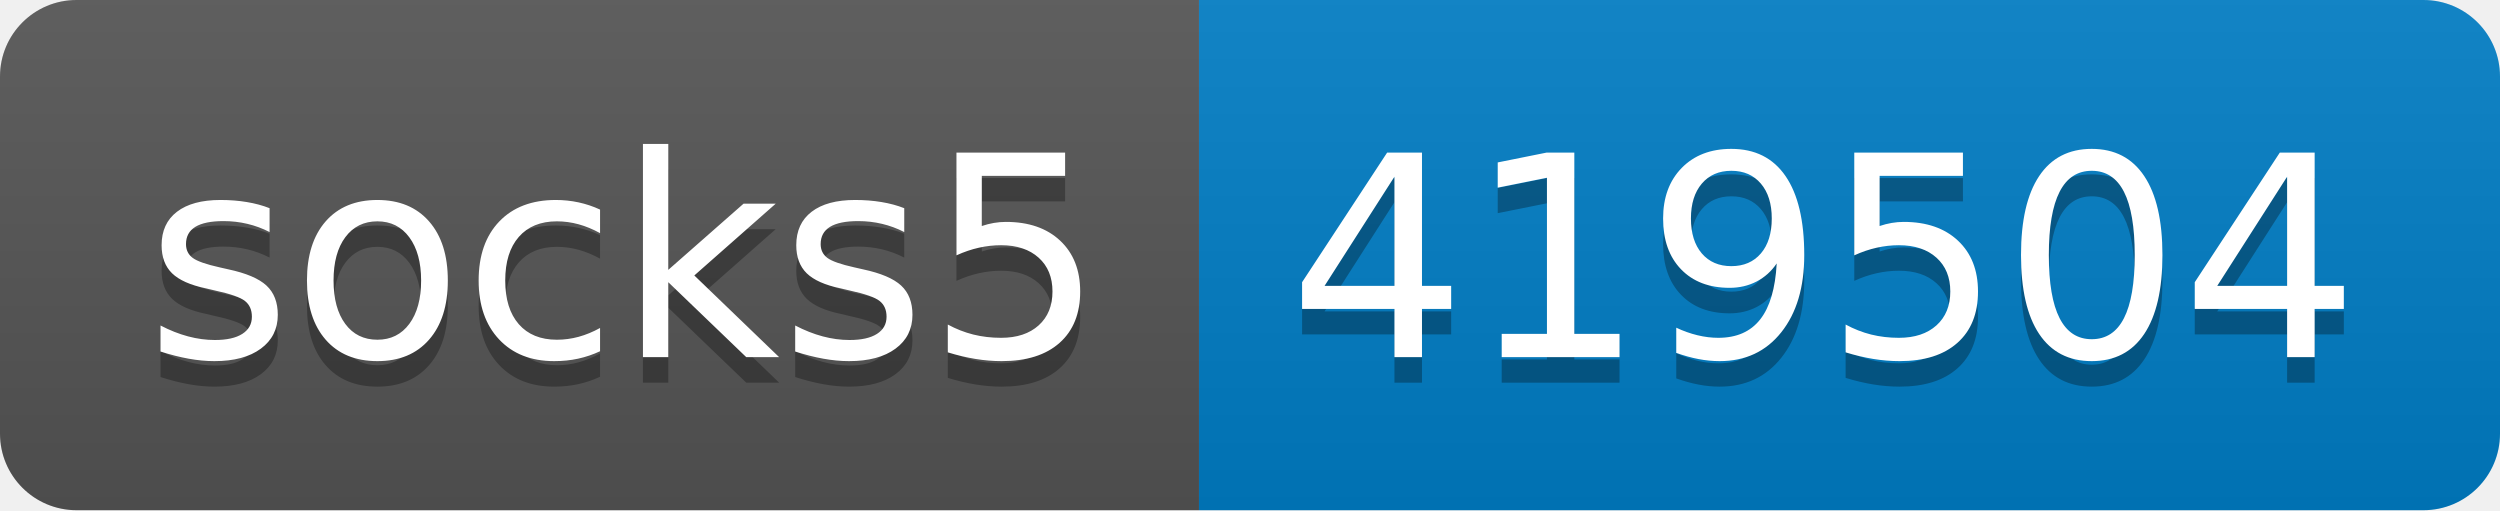
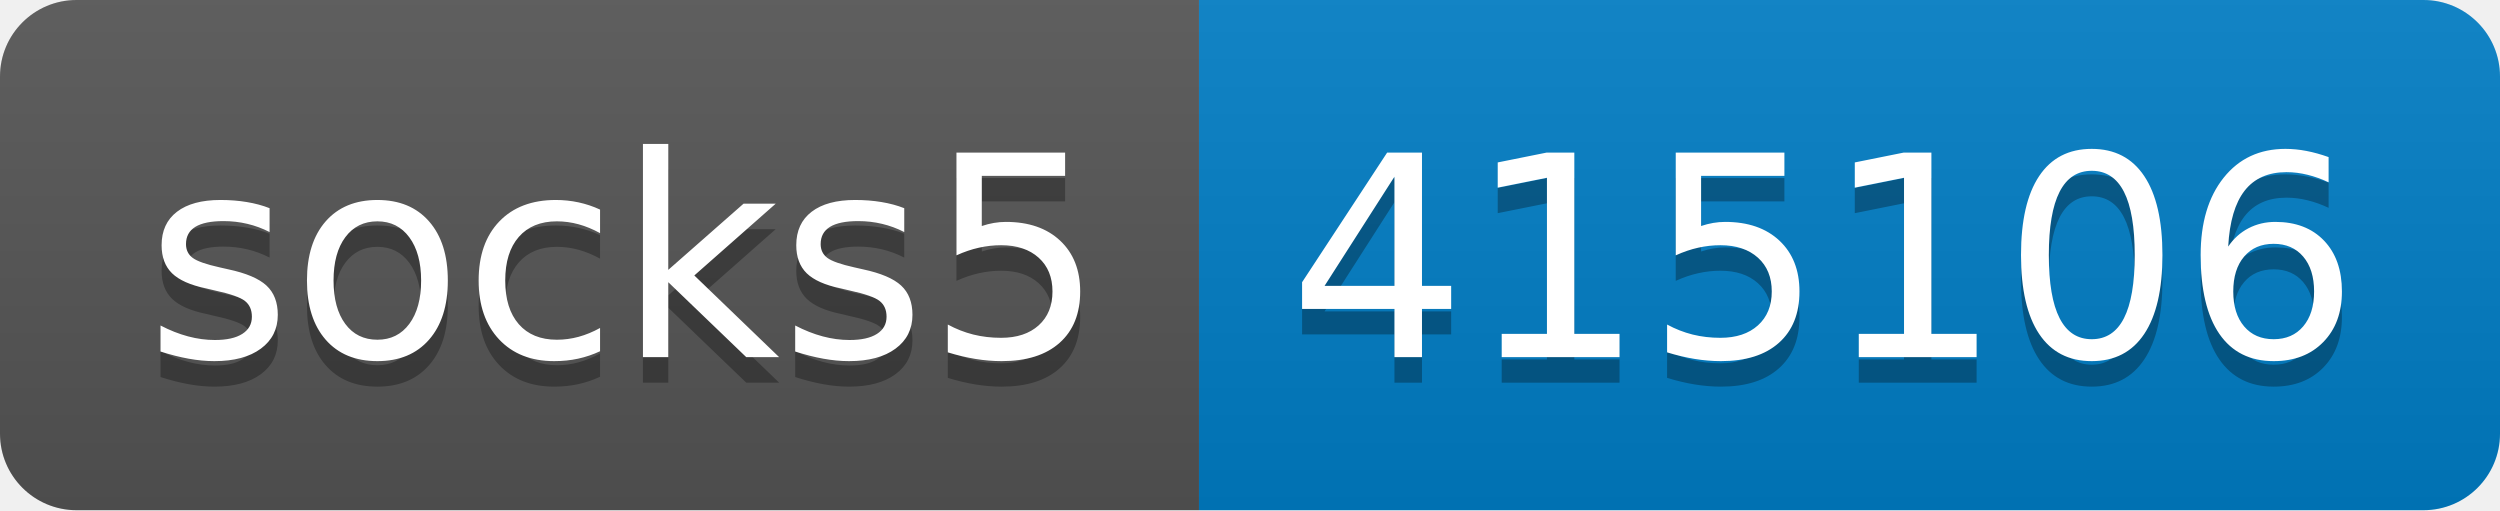
- <svg xmlns="http://www.w3.org/2000/svg" width="98" height="20" role="img" aria-label="socks5: 419504">
+ <svg xmlns="http://www.w3.org/2000/svg" width="98" height="20" role="img" aria-label="socks5: 415106">
  <linearGradient id="s" x2="0" y2="100%">
    <stop offset="0" stop-color="#bbb" stop-opacity=".1" />
    <stop offset="1" stop-opacity=".1" />
  </linearGradient>
  <clipPath id="r">
    <rect width="98" height="20" rx="3" fill="#fff" />
  </clipPath>
  <g clip-path="url(#r)">
    <rect width="47" height="20" fill="#555" />
    <rect x="47" width="51" height="20" fill="#007ec6" />
    <rect width="98" height="20" fill="url(#s)" />
  </g>
  <g fill="#fff" text-anchor="middle" font-family="Verdana,Geneva,DejaVu Sans,sans-serif" text-rendering="geometricPrecision" font-size="110">
    <text aria-hidden="true" x="245" y="150" fill="#010101" fill-opacity=".3" transform="scale(.1)" textLength="370">socks5</text>
    <text x="245" y="140" transform="scale(.1)" fill="#fff" textLength="370">socks5</text>
-     <text aria-hidden="true" x="715" y="150" fill="#010101" fill-opacity=".3" transform="scale(.1)" textLength="410">419504</text>
-     <text x="715" y="140" transform="scale(.1)" fill="#fff" textLength="410">419504</text>
+     <text aria-hidden="true" x="715" y="150" fill="#010101" fill-opacity=".3" transform="scale(.1)" textLength="410">415106</text>
+     <text x="715" y="140" transform="scale(.1)" fill="#fff" textLength="410">415106</text>
  </g>
</svg>
